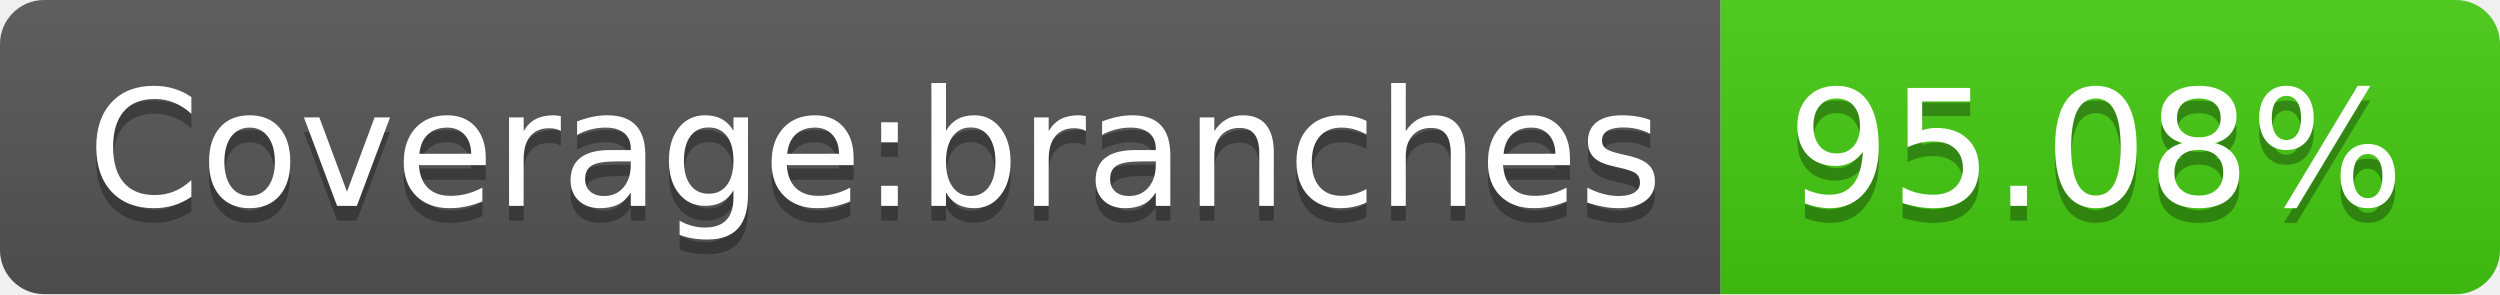
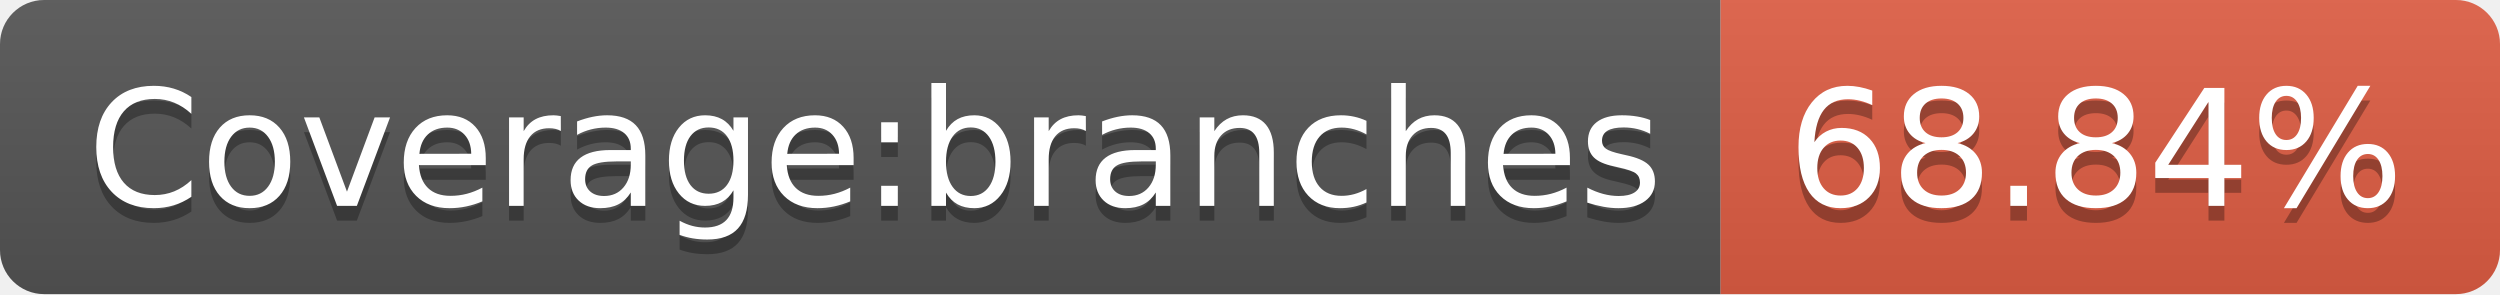
- <svg xmlns="http://www.w3.org/2000/svg" width="170" height="20" role="img" aria-label="Coverage:branches: 95.08%">
+ <svg xmlns="http://www.w3.org/2000/svg" width="170" height="20" role="img" aria-label="Coverage:branches: 68.84%">
  <linearGradient id="s" x2="0" y2="100%">
    <stop offset="0" stop-color="#bbb" stop-opacity=".1" />
    <stop offset="1" stop-opacity=".1" />
  </linearGradient>
  <clipPath id="r">
    <rect width="170" height="20" rx="3" fill="#fff" />
  </clipPath>
  <g clip-path="url(#r)">
    <rect width="117" height="20" fill="#555" />
-     <rect x="117" width="53" height="20" fill="#4c1" />
+     <rect x="117" width="53" height="20" fill="#e05d44" />
    <rect width="170" height="20" fill="url(#s)" />
  </g>
  <g fill="#fff" text-anchor="middle" font-family="Verdana,Geneva,DejaVu Sans,sans-serif" text-rendering="geometricPrecision" font-size="110">
    <text aria-hidden="true" x="595" y="150" fill="#010101" fill-opacity=".3" transform="scale(.1)" textLength="1070">Coverage:branches</text>
    <text x="595" y="140" transform="scale(.1)" fill="#fff" textLength="1070">Coverage:branches</text>
-     <text aria-hidden="true" x="1425" y="150" fill="#010101" fill-opacity=".3" transform="scale(.1)" textLength="430">95.08%</text>
-     <text x="1425" y="140" transform="scale(.1)" fill="#fff" textLength="430">95.08%</text>
+     <text aria-hidden="true" x="1425" y="150" fill="#010101" fill-opacity=".3" transform="scale(.1)" textLength="430">68.84%</text>
+     <text x="1425" y="140" transform="scale(.1)" fill="#fff" textLength="430">68.84%</text>
  </g>
</svg>
